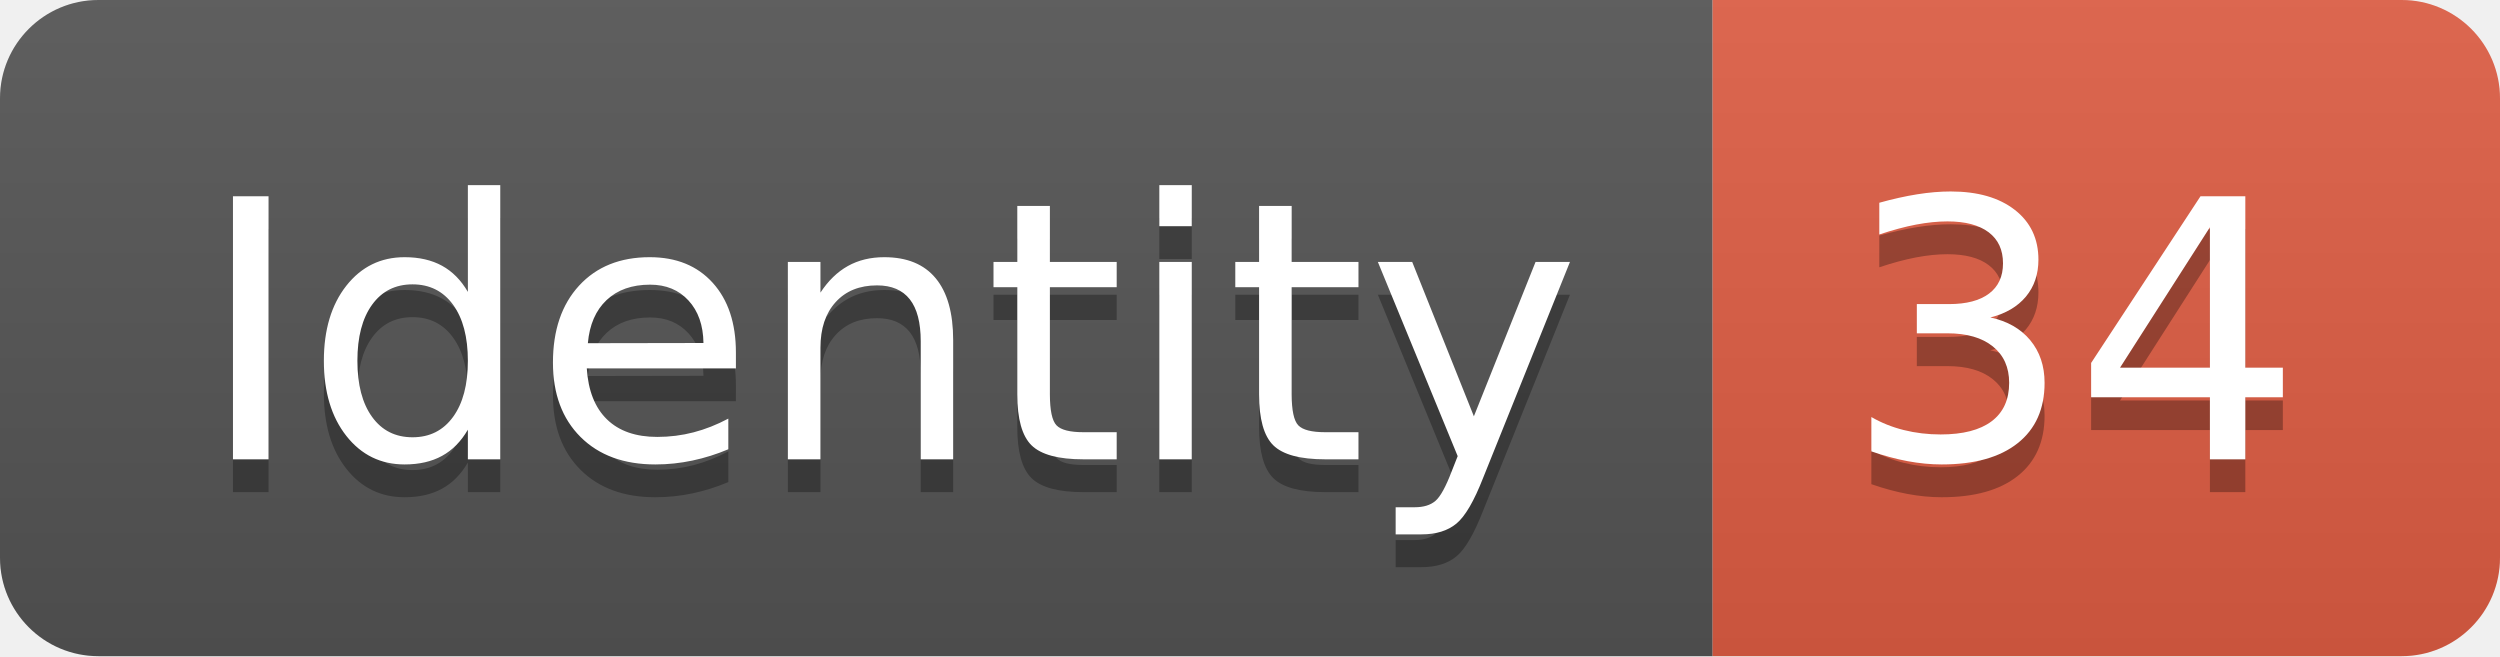
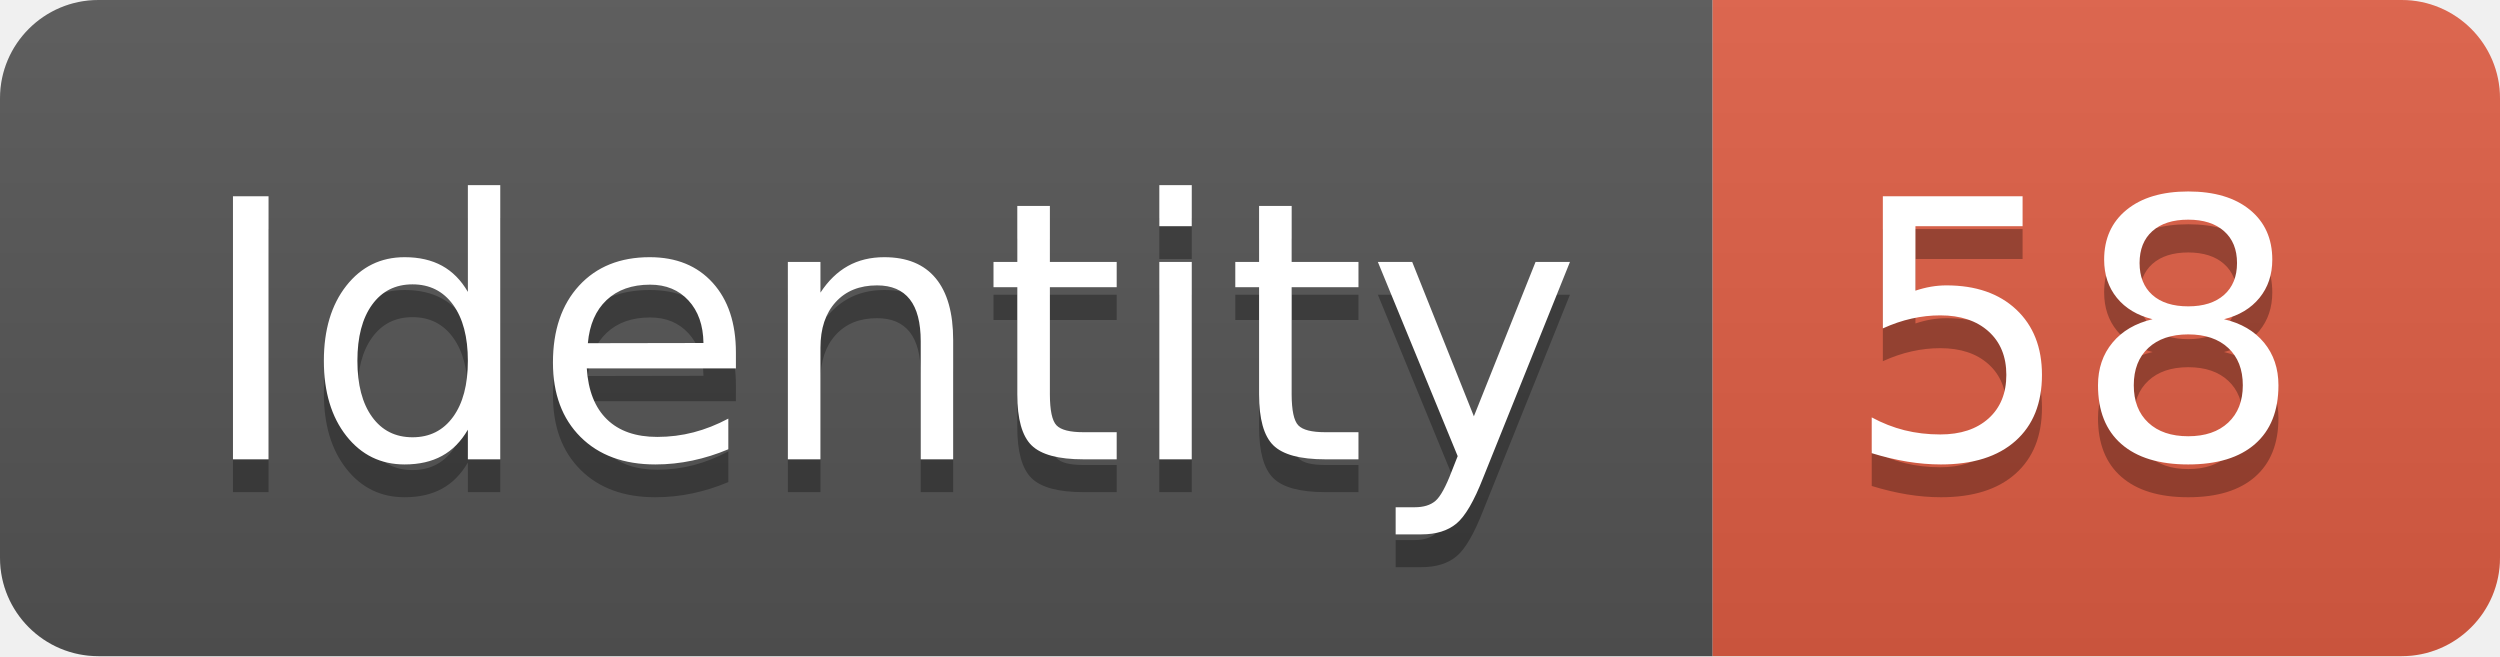
<svg xmlns="http://www.w3.org/2000/svg" width="76.2" height="20">
  <linearGradient id="smooth" x2="0" y2="100%">
    <stop offset="0" stop-color="#bbb" stop-opacity=".1" />
    <stop offset="1" stop-opacity=".1" />
  </linearGradient>
  <clipPath id="round">
    <rect width="76.2" height="20" rx="3" fill="#fff" />
  </clipPath>
  <g clip-path="url(#round)">
    <rect width="52.2" height="20" fill="#555" />
    <rect x="52.2" width="24.0" height="20" fill="#e05d44" />
    <rect width="76.2" height="20" fill="url(#smooth)" />
  </g>
  <g fill="#fff" text-anchor="middle" font-family="DejaVu Sans,Verdana,Geneva,sans-serif" font-size="110">
    <text x="271.0" y="150" fill="#010101" fill-opacity=".3" transform="scale(0.1)" textLength="422.0" lengthAdjust="spacing">Identity</text>
    <text x="271.0" y="140" transform="scale(0.1)" textLength="422.0" lengthAdjust="spacing">Identity</text>
-     <text x="632.0" y="150" fill="#010101" fill-opacity=".3" transform="scale(0.1)" textLength="140.0" lengthAdjust="spacing">34</text>
-     <text x="632.0" y="140" transform="scale(0.1)" textLength="140.0" lengthAdjust="spacing">34</text>
+     <text x="632.0" y="150" fill="#010101" fill-opacity=".3" transform="scale(0.1)" textLength="140.0" lengthAdjust="spacing">58</text>
+     <text x="632.0" y="140" transform="scale(0.1)" textLength="140.0" lengthAdjust="spacing">58</text>
  </g>
</svg>
